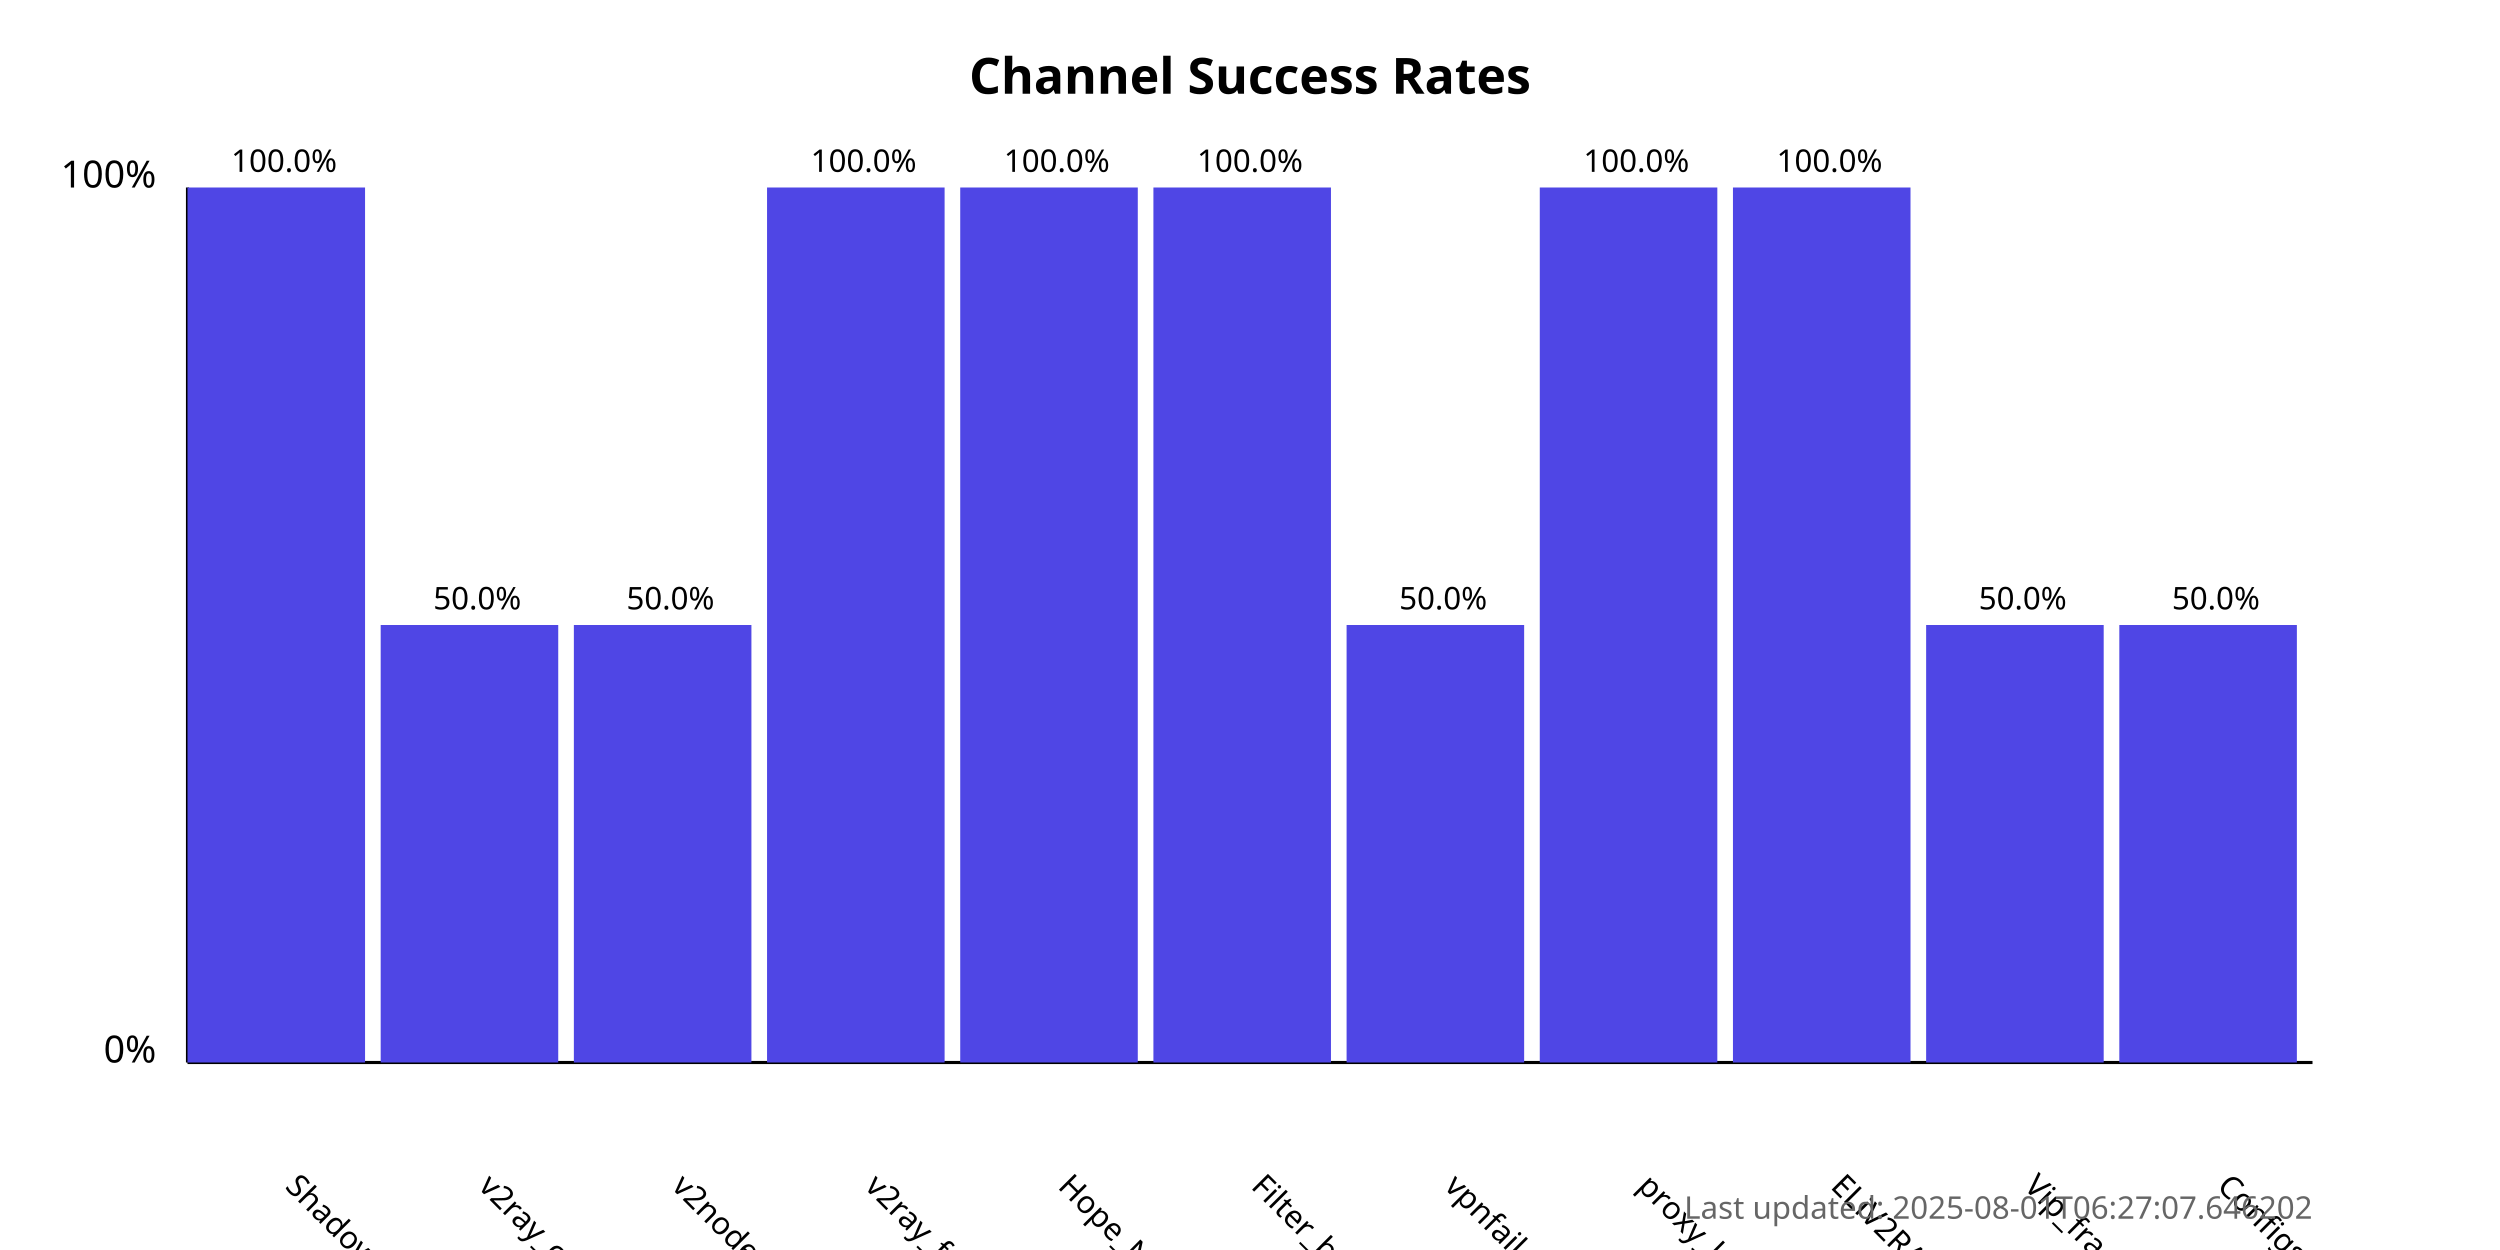
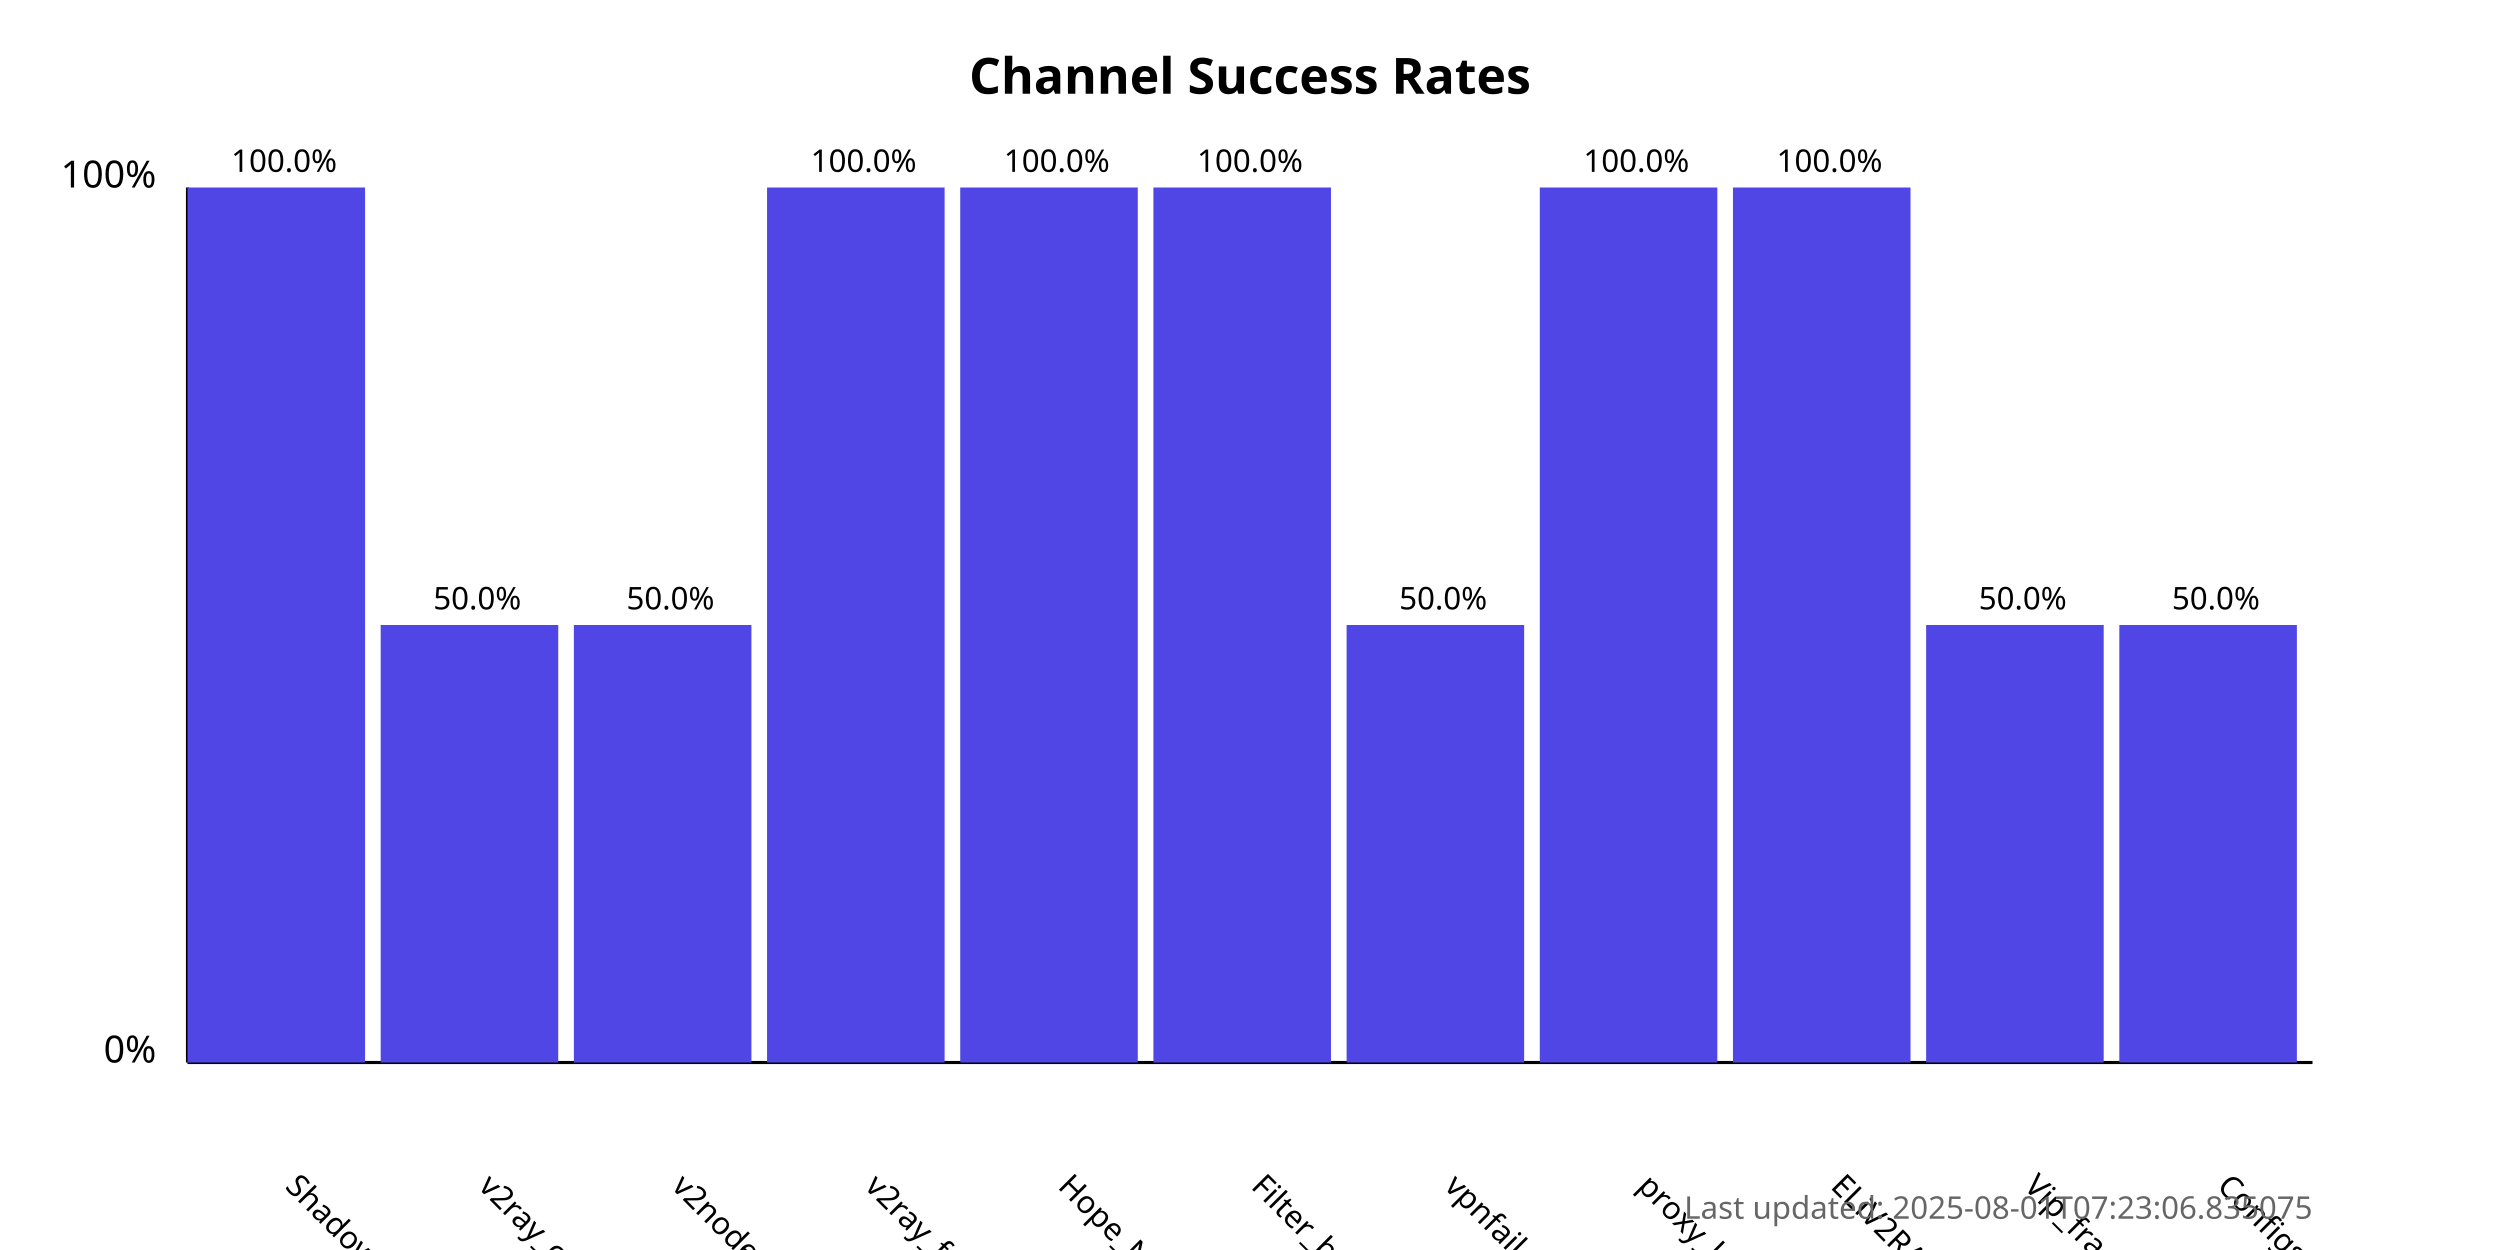
<svg xmlns="http://www.w3.org/2000/svg" width="800" height="400">
  <style>
            .chart-title { font: bold 16px sans-serif; }
            .axis-label { font: 12px sans-serif; }
            .tick-label { font: 10px sans-serif; }
            .bar { fill: #4f46e5; }
            .bar:hover { fill: #6366f1; }
            .timestamp { font: 10px sans-serif; fill: #666; }
        </style>
  <text x="400.0" y="30" text-anchor="middle" class="chart-title">
            Channel Success Rates
        </text>
  <line x1="60" y1="340" x2="60" y2="60" stroke="black" stroke-width="1" />
  <line x1="60" y1="340" x2="740" y2="340" stroke="black" stroke-width="1" />
  <text x="50" y="340" text-anchor="end" class="axis-label">0%</text>
  <text x="50" y="60" text-anchor="end" class="axis-label">100%</text>
  <g>
    <rect x="60" y="60.0" width="56.818" height="280.0" class="bar" />
    <text x="90.909" y="380" transform="rotate(45, 90.90909, 380)" text-anchor="start" class="tick-label">
                ShadowProxy66
            </text>
    <text x="90.909" y="55.0" text-anchor="middle" class="tick-label">
                100.0%
            </text>
  </g>
  <g>
    <rect x="121.818" y="200.0" width="56.818" height="140.0" class="bar" />
    <text x="152.727" y="380" transform="rotate(45, 152.7273, 380)" text-anchor="start" class="tick-label">
                v2ray_configs_pool
            </text>
    <text x="152.727" y="195.0" text-anchor="middle" class="tick-label">
                50.0%
            </text>
  </g>
  <g>
    <rect x="183.636" y="200.0" width="56.818" height="140.0" class="bar" />
    <text x="214.545" y="380" transform="rotate(45, 214.5455, 380)" text-anchor="start" class="tick-label">
                v2nodes
            </text>
    <text x="214.545" y="195.0" text-anchor="middle" class="tick-label">
                50.0%
            </text>
  </g>
  <g>
    <rect x="245.455" y="60.0" width="56.818" height="280.0" class="bar" />
    <text x="276.364" y="380" transform="rotate(45, 276.3636, 380)" text-anchor="start" class="tick-label">
                v2ray_free_conf
            </text>
    <text x="276.364" y="55.0" text-anchor="middle" class="tick-label">
                100.0%
            </text>
  </g>
  <g>
    <rect x="307.273" y="60.0" width="56.818" height="280.0" class="bar" />
    <text x="338.182" y="380" transform="rotate(45, 338.1818, 380)" text-anchor="start" class="tick-label">
                Hope_Net
            </text>
    <text x="338.182" y="55.0" text-anchor="middle" class="tick-label">
                100.0%
            </text>
  </g>
  <g>
    <rect x="369.091" y="60.0" width="56.818" height="280.0" class="bar" />
    <text x="400.0" y="380" transform="rotate(45, 400.0, 380)" text-anchor="start" class="tick-label">
                Filter_breaker
            </text>
    <text x="400.0" y="55.0" text-anchor="middle" class="tick-label">
                100.0%
            </text>
  </g>
  <g>
    <rect x="430.909" y="200.0" width="56.818" height="140.0" class="bar" />
    <text x="461.818" y="380" transform="rotate(45, 461.8182, 380)" text-anchor="start" class="tick-label">
                vpnfail_vless
            </text>
    <text x="461.818" y="195.0" text-anchor="middle" class="tick-label">
                50.0%
            </text>
  </g>
  <g>
    <rect x="492.727" y="60.0" width="56.818" height="280.0" class="bar" />
    <text x="523.636" y="380" transform="rotate(45, 523.6364, 380)" text-anchor="start" class="tick-label">
                proxy_kafee
            </text>
    <text x="523.636" y="55.0" text-anchor="middle" class="tick-label">
                100.0%
            </text>
  </g>
  <g>
    <rect x="554.545" y="60.0" width="56.818" height="280.0" class="bar" />
    <text x="585.455" y="380" transform="rotate(45, 585.4545, 380)" text-anchor="start" class="tick-label">
                ELiV2RAY
            </text>
    <text x="585.455" y="55.0" text-anchor="middle" class="tick-label">
                100.0%
            </text>
  </g>
  <g>
    <rect x="616.364" y="200.0" width="56.818" height="140.0" class="bar" />
    <text x="647.273" y="380" transform="rotate(45, 647.2727, 380)" text-anchor="start" class="tick-label">
                Vip_fragment_v2ray
            </text>
    <text x="647.273" y="195.0" text-anchor="middle" class="tick-label">
                50.0%
            </text>
  </g>
  <g>
    <rect x="678.182" y="200.0" width="56.818" height="140.0" class="bar" />
    <text x="709.091" y="380" transform="rotate(45, 709.0909, 380)" text-anchor="start" class="tick-label">
                ConfigsHubPlus
            </text>
    <text x="709.091" y="195.0" text-anchor="middle" class="tick-label">
                50.0%
            </text>
  </g>
  <text x="740" y="390" text-anchor="end" class="timestamp">
-             Last updated: 2025-08-01T06:27:07.646202
+             Last updated: 2025-08-01T07:23:06.835075
        </text>
</svg>
